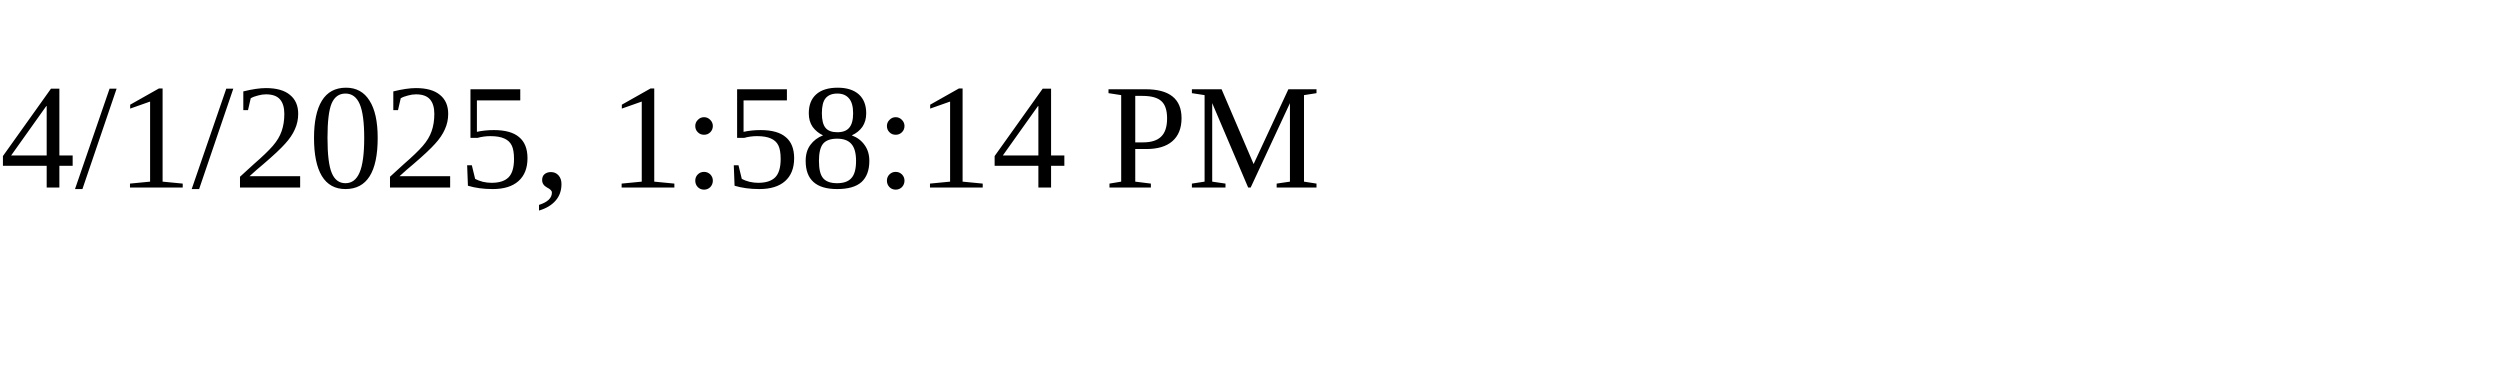
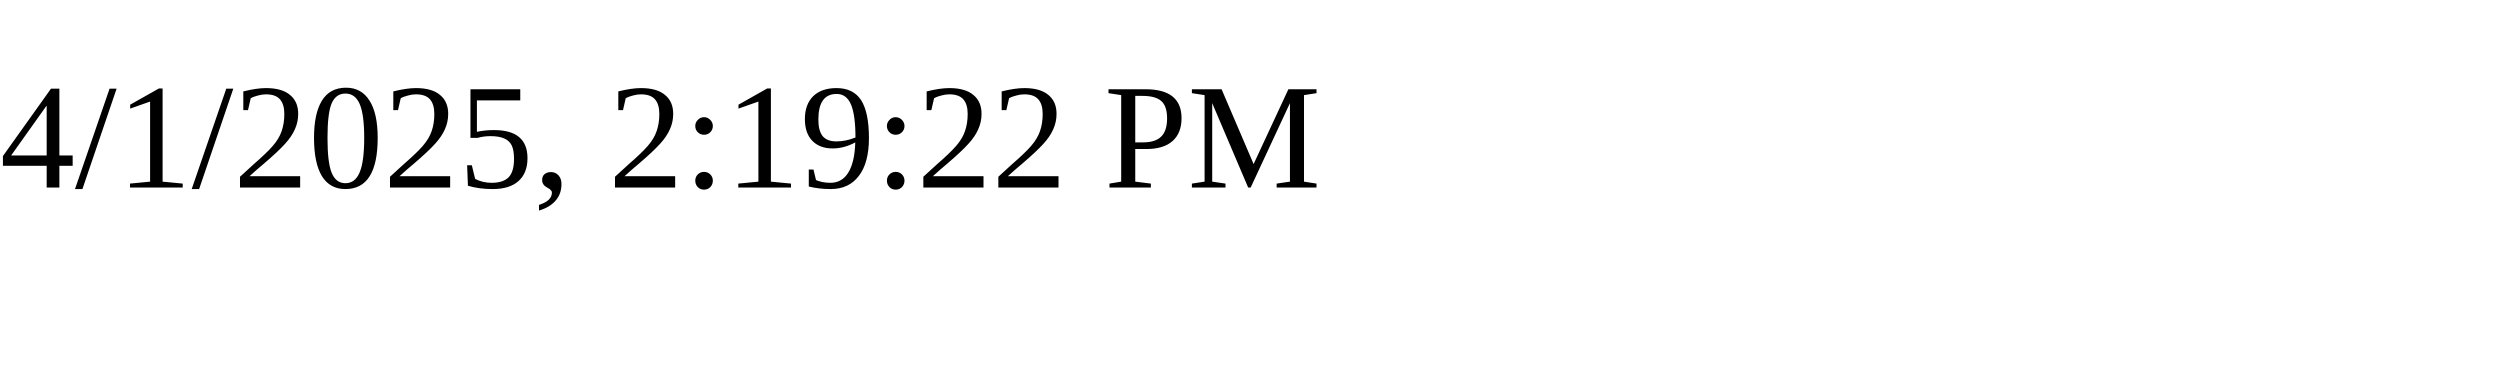
<svg xmlns="http://www.w3.org/2000/svg" height="30" width="200">
-   <text x="0" y="15">4/1/2025, 1:58:14 PM</text>
+   <text x="0" y="15">4/1/2025, 2:19:22 PM</text>
</svg>
